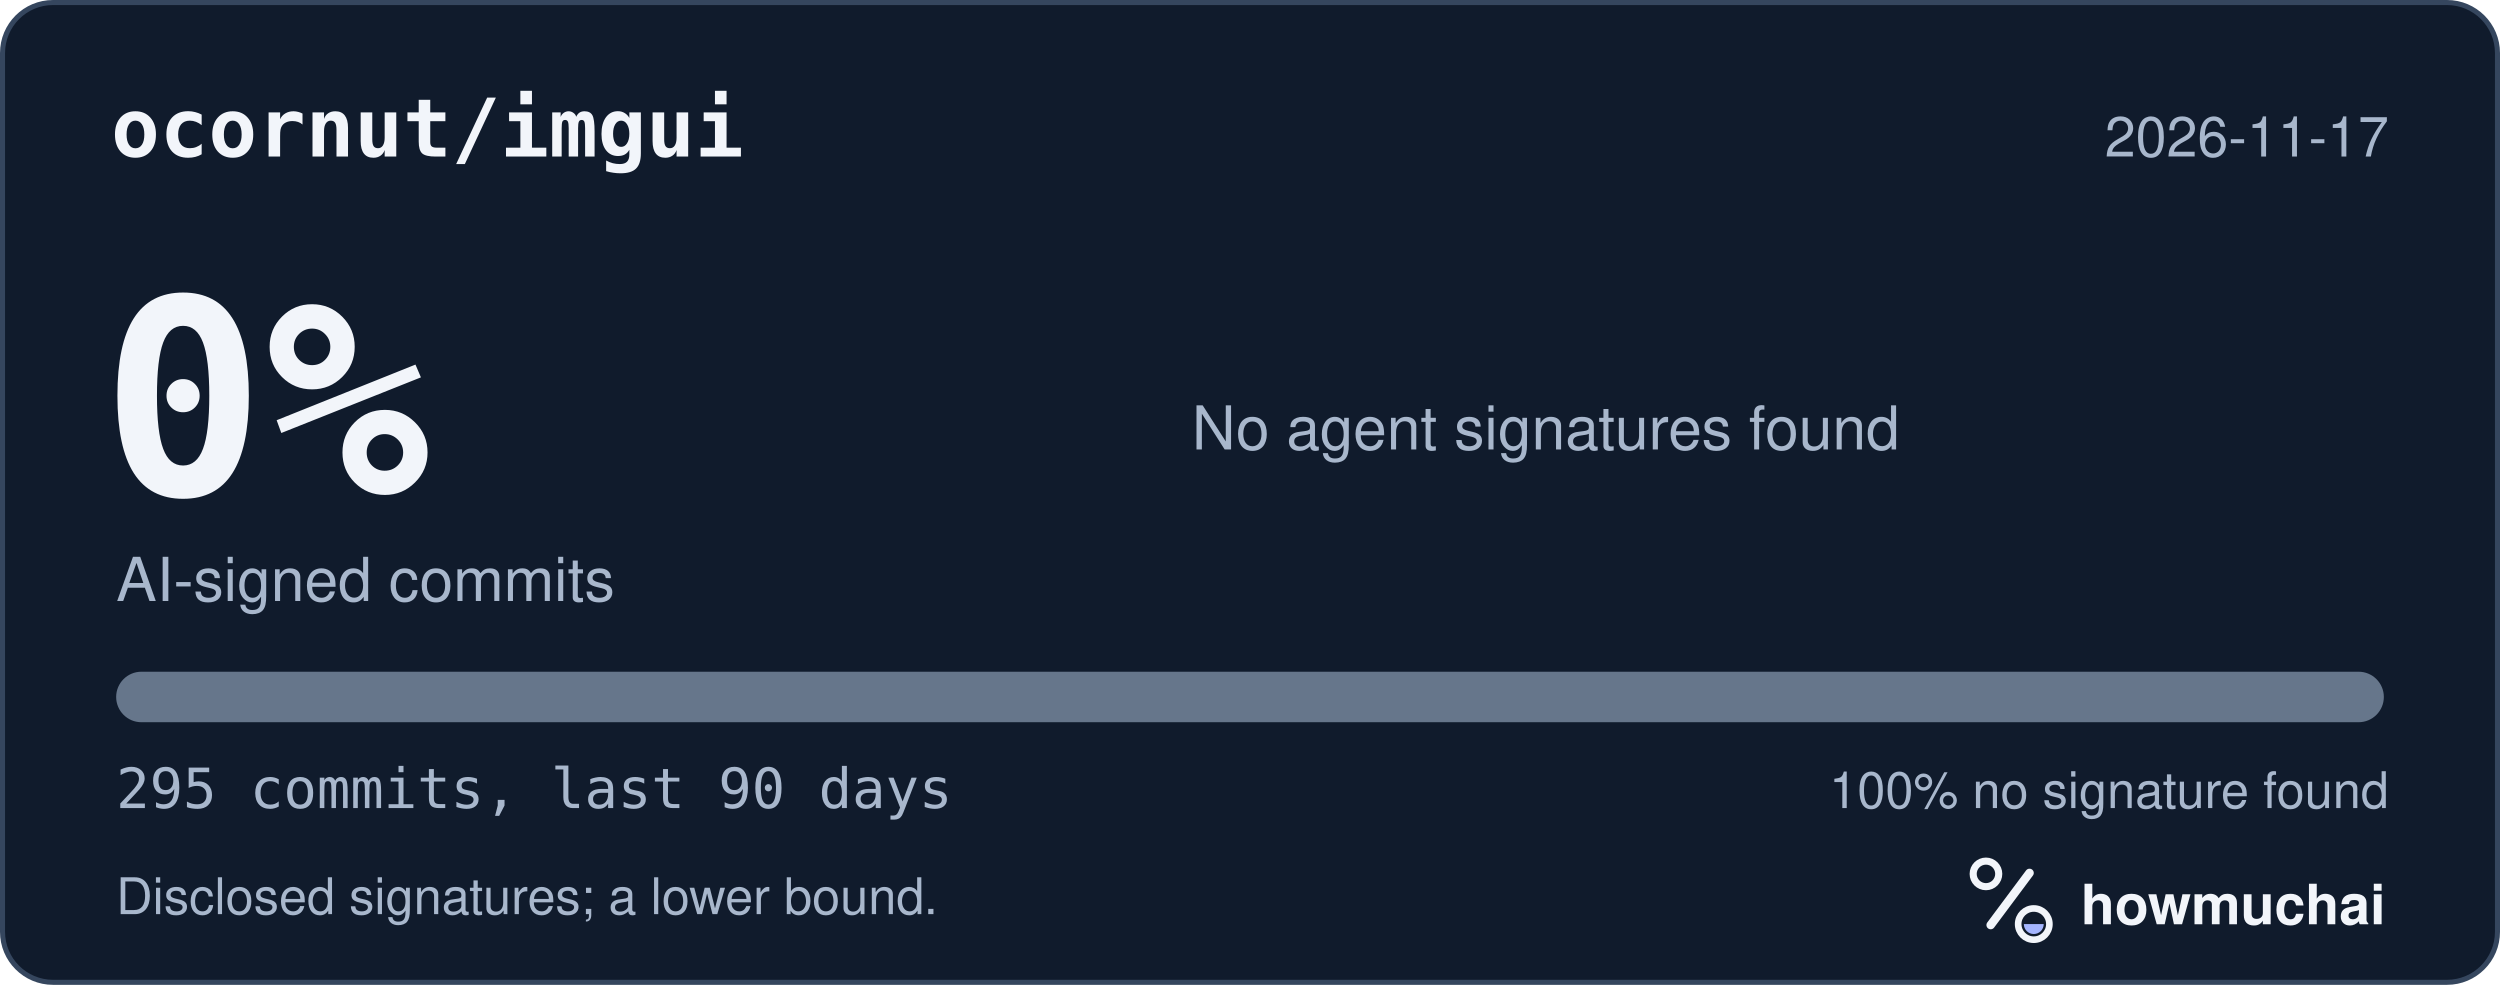
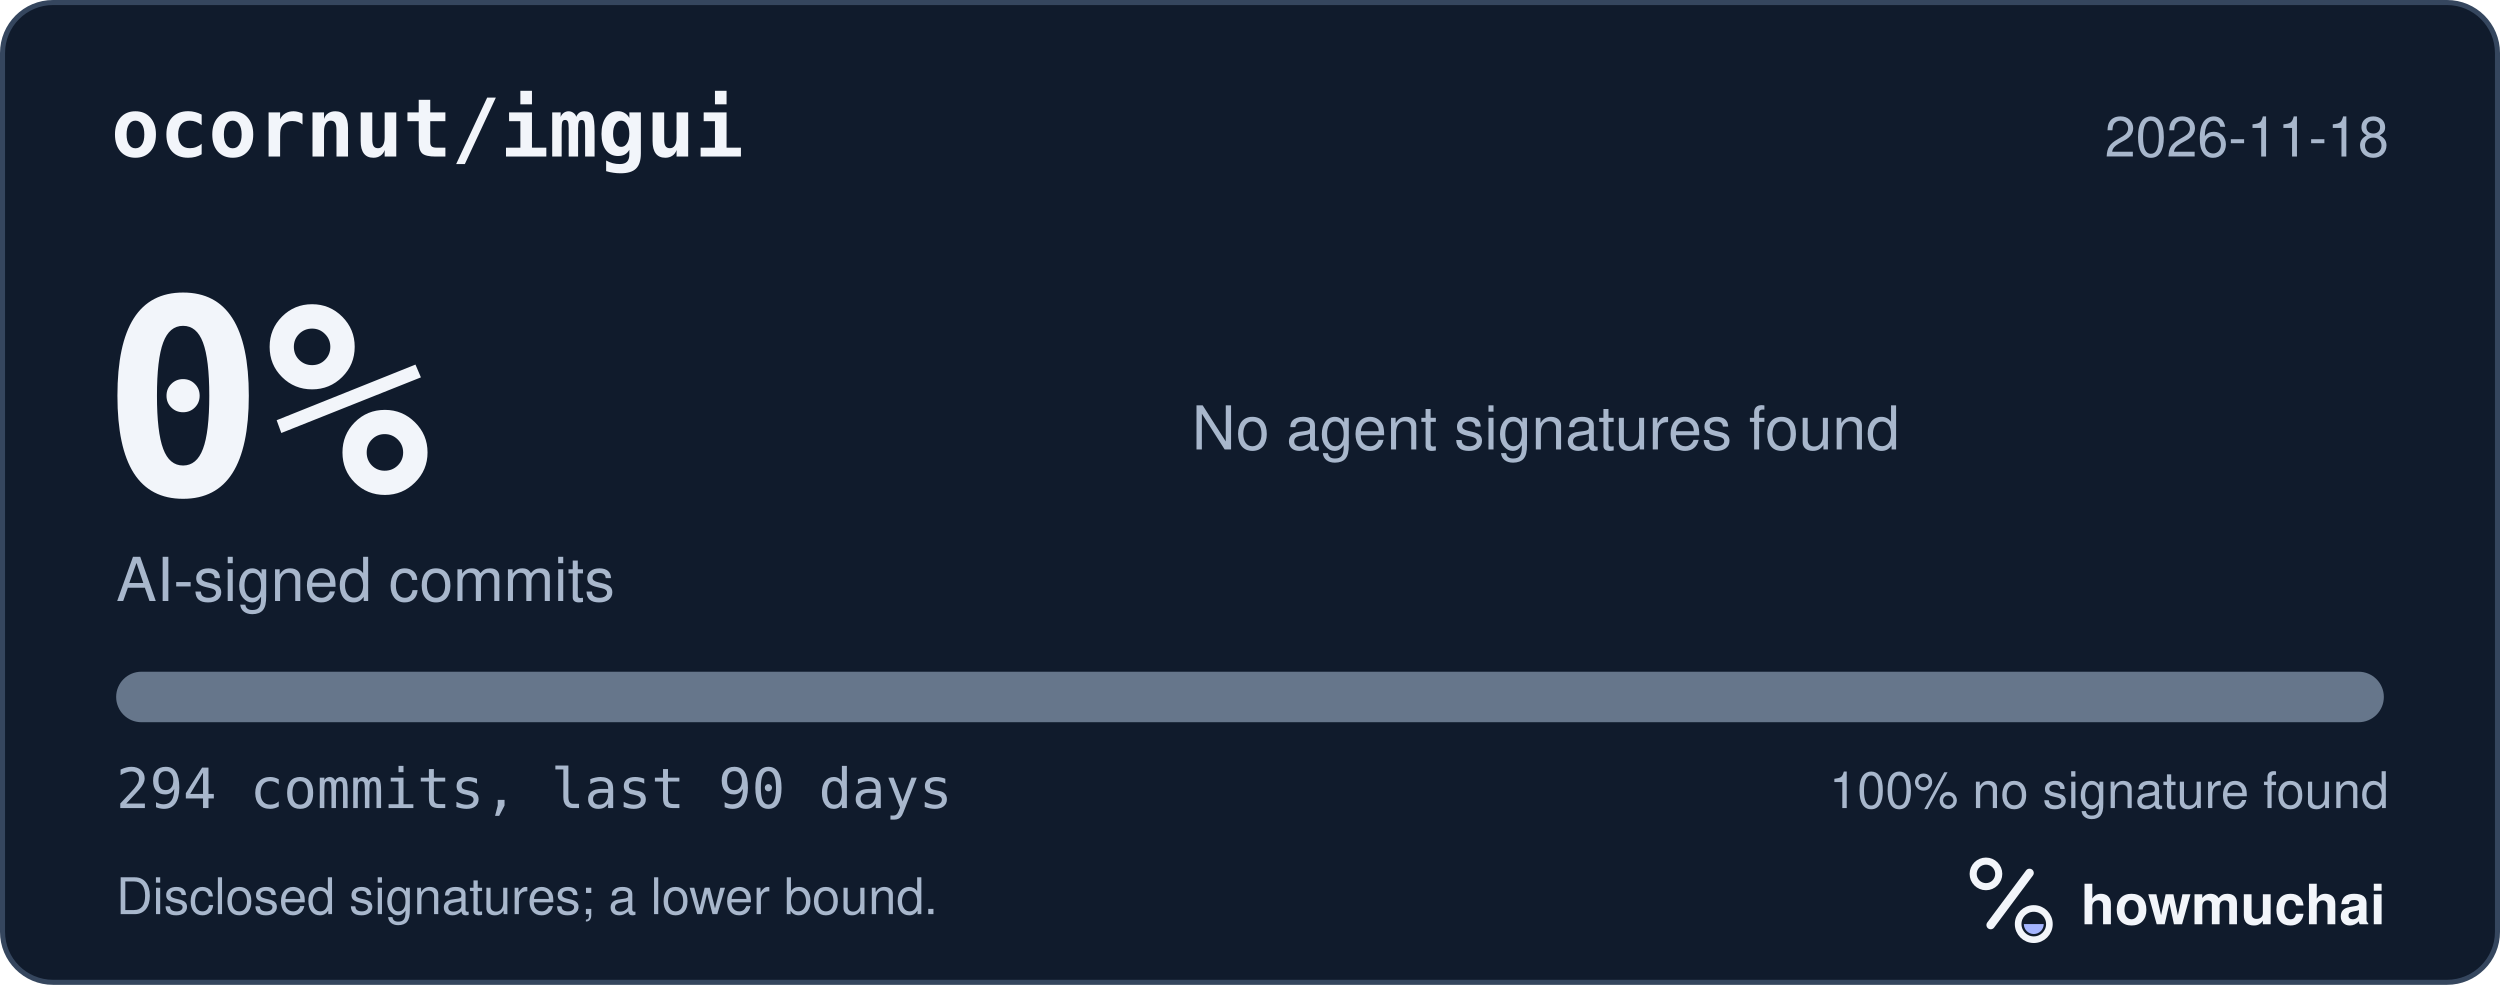
<svg xmlns="http://www.w3.org/2000/svg" width="495" height="195" viewBox="0 0 495 195" role="img" aria-labelledby="hm-t hm-d">
  <rect x="0.5" y="0.5" width="494" height="194" rx="10" fill="#101B2C" stroke="#35465E" />
  <text x="22" y="31" fill="#F2F5FA" font-family="ui-monospace, SF Mono, Menlo, Consolas, IBM Plex Mono, monospace" font-size="16" font-weight="600">ocornut/imgui</text>
-   <text x="473" y="31" fill="#A8B7CC" font-family="-apple-system, BlinkMacSystemFont, Segoe UI, Helvetica, Arial, Fira Sans, sans-serif" font-size="11" text-anchor="end">2026-11-17</text>
+   <text x="473" y="31" fill="#A8B7CC" font-family="-apple-system, BlinkMacSystemFont, Segoe UI, Helvetica, Arial, Fira Sans, sans-serif" font-size="11" text-anchor="end">2026-11-18</text>
  <text x="20" y="98" fill="#F2F5FA" font-family="ui-monospace, SF Mono, Menlo, Consolas, IBM Plex Mono, monospace" font-size="54" font-weight="700">0%</text>
  <text x="23" y="119" fill="#A8B7CC" font-family="-apple-system, BlinkMacSystemFont, Segoe UI, Helvetica, Arial, Fira Sans, sans-serif" font-size="12">AI-signed commits</text>
  <text x="236" y="89" fill="#A8B7CC" font-family="-apple-system, BlinkMacSystemFont, Segoe UI, Helvetica, Arial, Fira Sans, sans-serif" font-size="12">No agent signatures found</text>
  <defs>
    <clipPath id="hm-bar">
      <rect x="23" y="133" width="449" height="10" rx="5" />
    </clipPath>
  </defs>
  <rect x="23" y="133" width="449" height="10" rx="5" fill="#66768B" />
  <g clip-path="url(#hm-bar)" />
-   <text x="23" y="160" fill="#A8B7CC" font-family="ui-monospace, SF Mono, Menlo, Consolas, IBM Plex Mono, monospace" font-size="11">295 commits, last 90 days</text>
+   <text x="23" y="160" fill="#A8B7CC" font-family="ui-monospace, SF Mono, Menlo, Consolas, IBM Plex Mono, monospace" font-size="11">294 commits, last 90 days</text>
  <text x="473" y="160" fill="#A8B7CC" font-family="-apple-system, BlinkMacSystemFont, Segoe UI, Helvetica, Arial, Fira Sans, sans-serif" font-size="10" text-anchor="end">100% no signature found</text>
  <text x="23" y="181" fill="#A8B7CC" font-family="-apple-system, BlinkMacSystemFont, Segoe UI, Helvetica, Arial, Fira Sans, sans-serif" font-size="10">Disclosed signatures; a lower bound.</text>
  <g transform="translate(386 166) scale(0.046875)">
    <circle cx="154" cy="150" r="54" fill="none" stroke="#F2F5FA" stroke-width="30" />
    <path d="M174 366 338 146" fill="none" stroke="#F2F5FA" stroke-width="36" stroke-linecap="round" />
    <circle cx="356" cy="362" r="66" fill="none" stroke="#F2F5FA" stroke-width="28" />
    <path d="M314 362a42 42 0 0 0 84 0Z" fill="#A4B5FF" />
  </g>
  <text x="412" y="183" fill="#F2F5FA" font-family="-apple-system, BlinkMacSystemFont, Segoe UI, Helvetica, Arial, Fira Sans, sans-serif" font-size="11" font-weight="650">howmuchai</text>
</svg>
